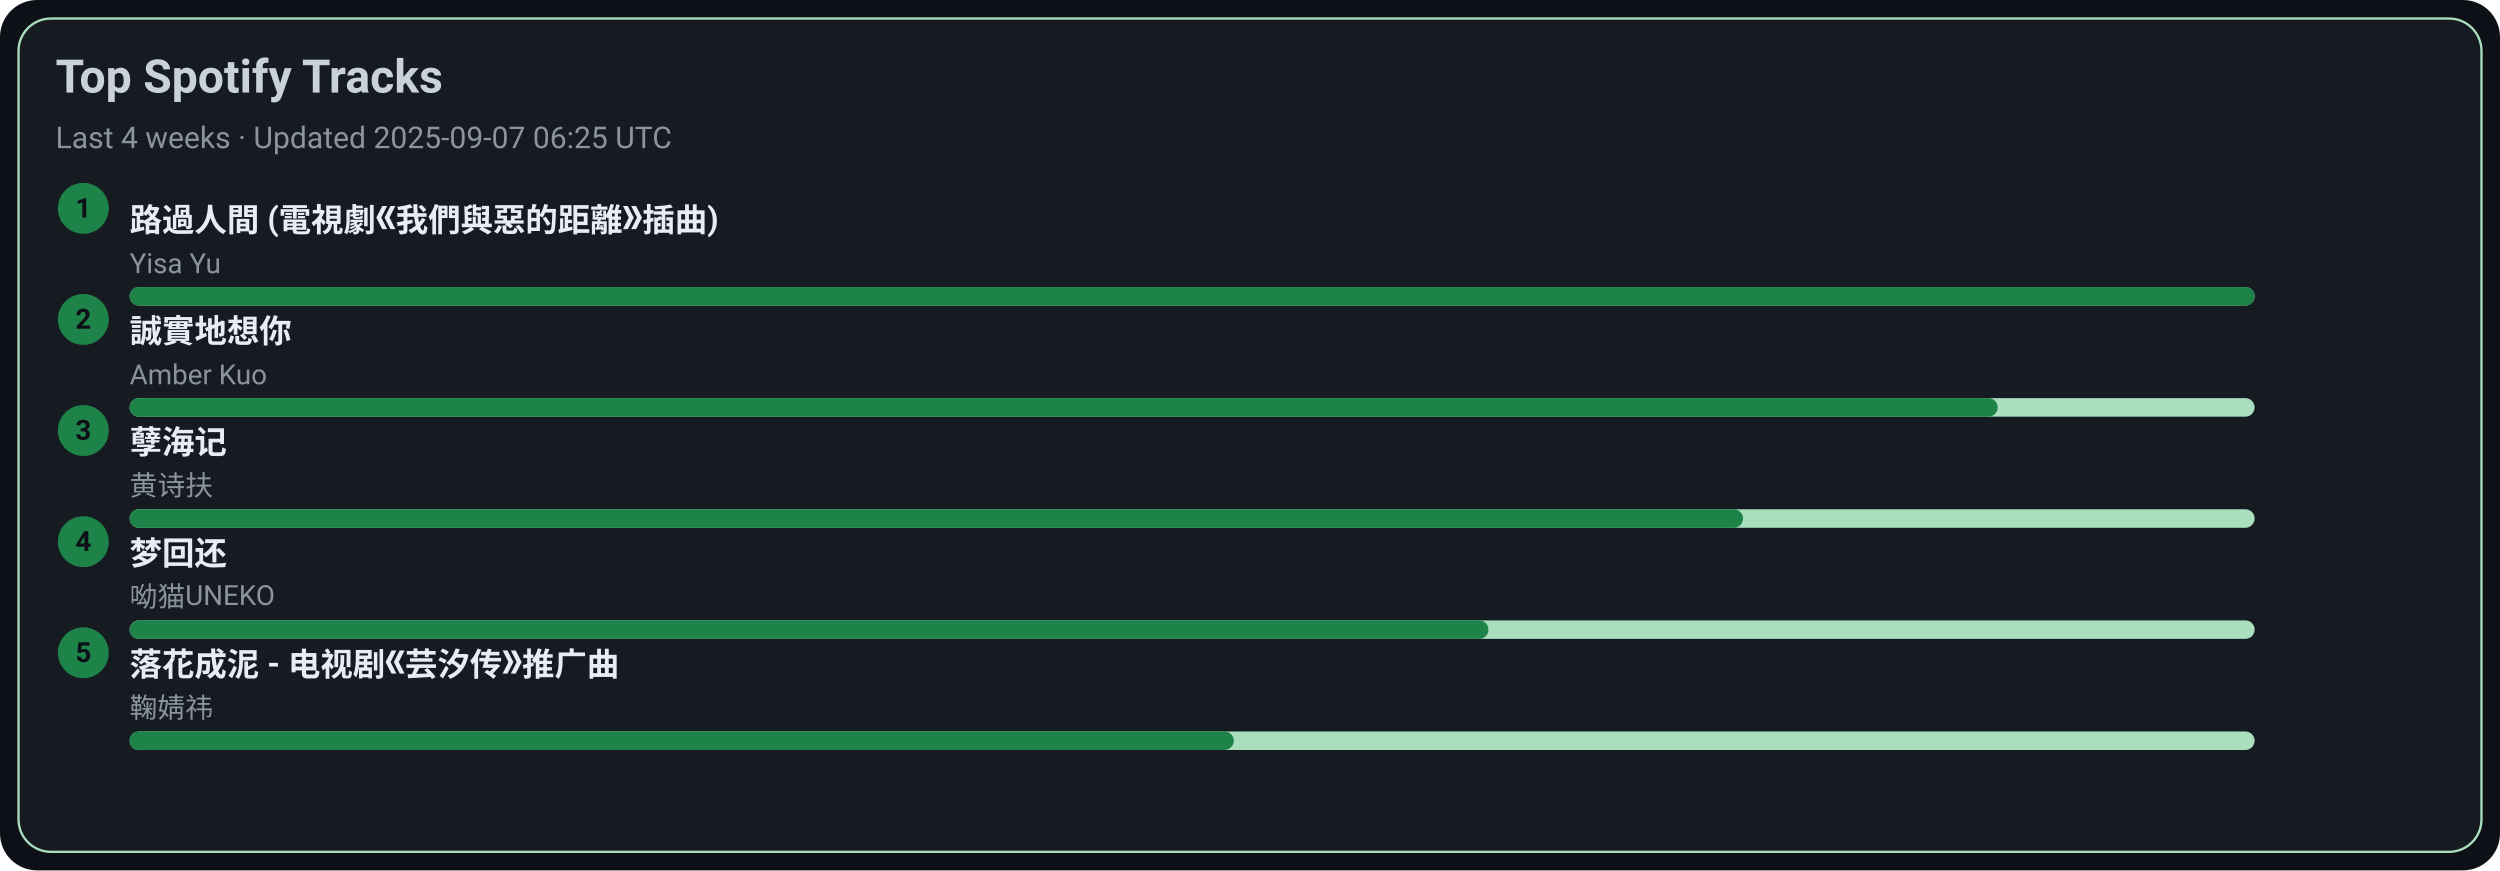
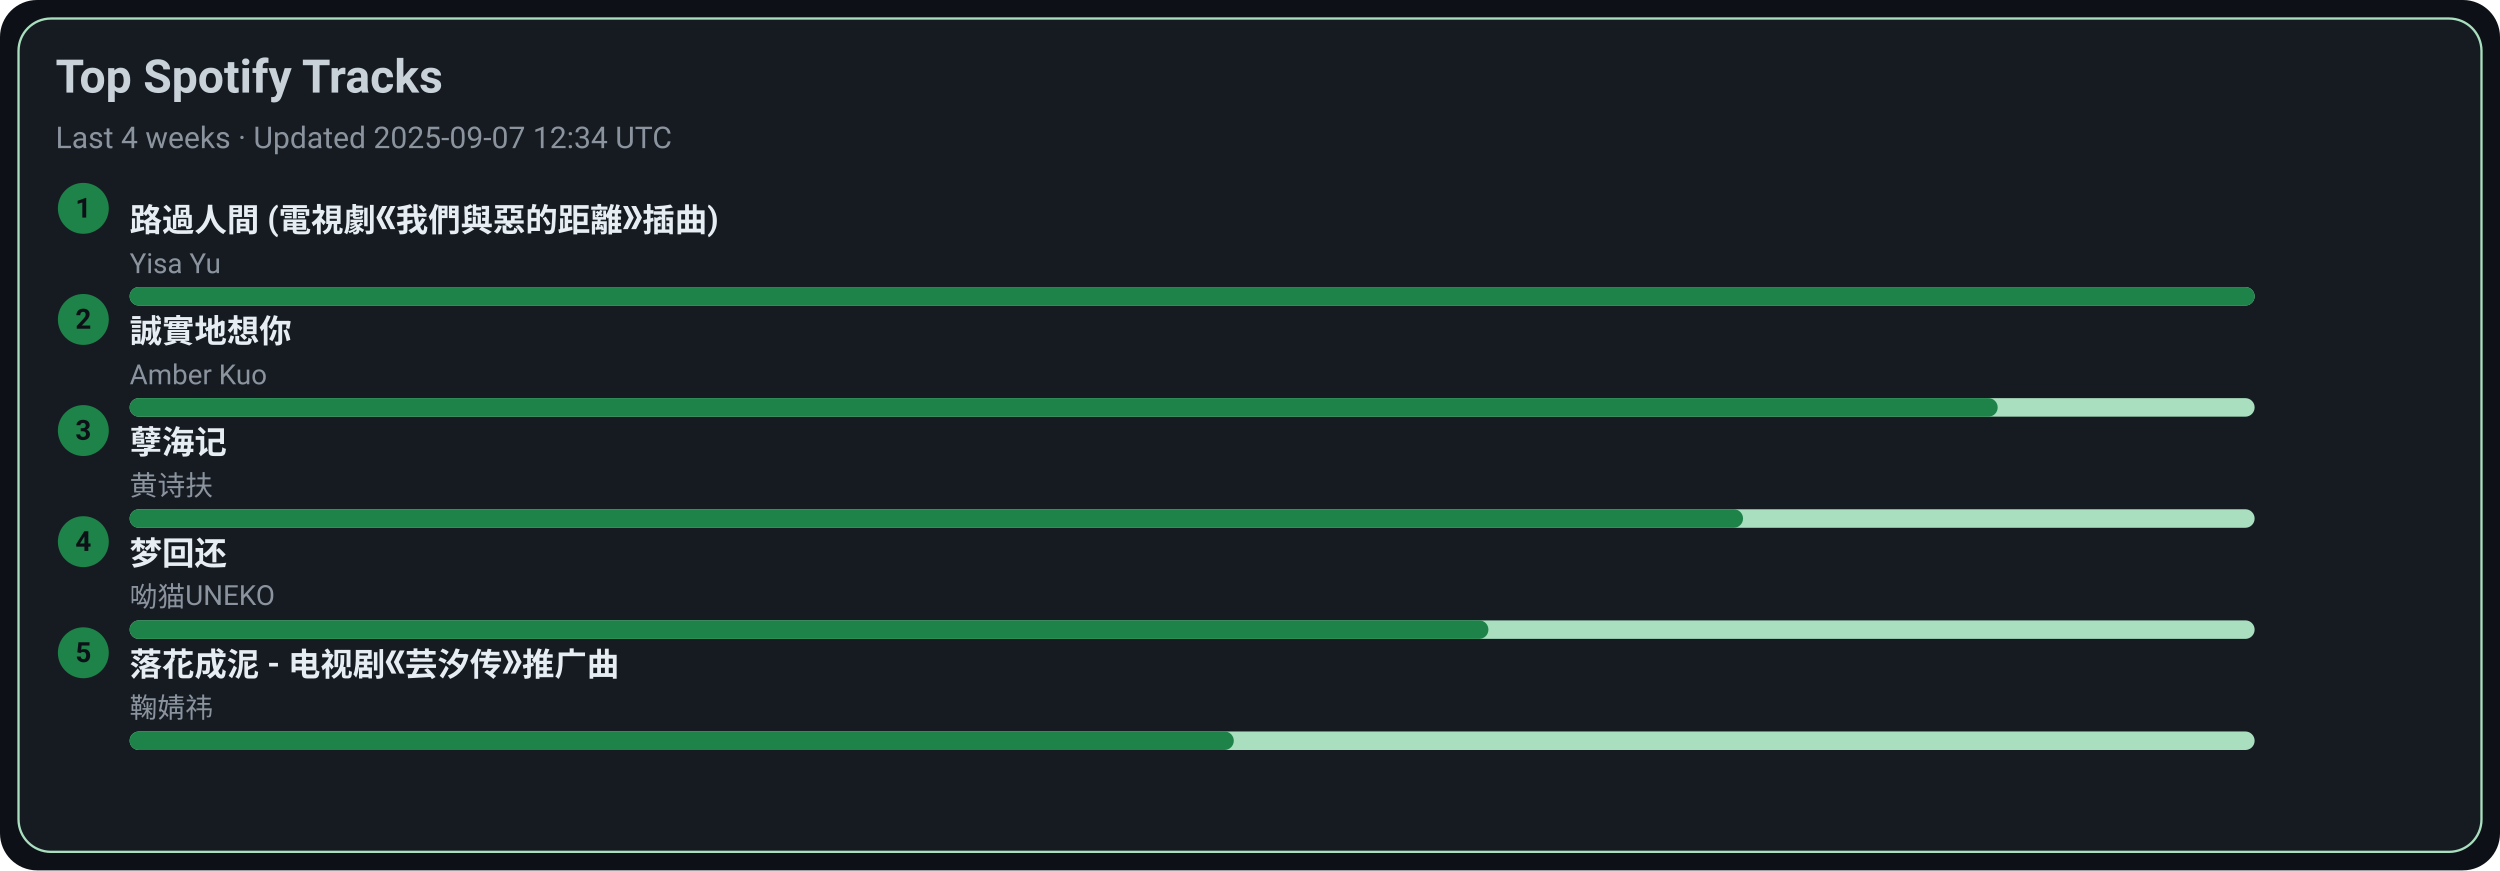
<svg xmlns="http://www.w3.org/2000/svg" width="1080" height="376" viewBox="0 0 1080 376">
  <style>text{font-family:-apple-system,BlinkMacSystemFont,Segoe UI,Roboto,Ubuntu,Helvetica Neue,Arial,Noto Sans,sans-serif}</style>
  <rect width="1080" height="376" rx="16" fill="#0d1117" />
  <rect x="8" y="8" width="1064" height="360" rx="14" fill="#161b22" stroke="#A9DFBF" />
  <text x="24" y="40" font-size="20" fill="#c9d1d9" font-weight="600">Top Spotify Tracks</text>
-   <text x="24" y="64" font-size="13" fill="#8b949e">Last 4 weeks · Updated 2025-09-07 06:25 UTC</text>
+   <text x="24" y="64" font-size="13" fill="#8b949e">Last 4 weeks · Updated 2025-09-07 12:34 UTC</text>
  <circle cx="36" cy="90" r="11" fill="#1D8348" />
  <text x="36" y="94" text-anchor="middle" font-size="12" fill="#0d1117" font-weight="700">1</text>
  <a href="https://open.spotify.com/track/1ZSleGniKMWNrWvK5cGALO" target="_blank" rel="noopener noreferrer">
    <text x="56" y="100" font-size="14" fill="#e6edf3" font-weight="600">路過人間 (電視劇《我們與惡的距離》插曲)</text>
  </a>
  <text x="56" y="118" font-size="12" fill="#8b949e">Yisa Yu</text>
  <rect x="56" y="124" width="918" height="8" rx="4" fill="#A9DFBF" />
  <rect x="56" y="124" width="918" height="8" rx="4" fill="#1D8348" />
  <circle cx="36" cy="138" r="11" fill="#1D8348" />
  <text x="36" y="142" text-anchor="middle" font-size="12" fill="#0d1117" font-weight="700">2</text>
  <a href="https://open.spotify.com/track/1SPZzj8QzOwZoAGKXMGLGJ" target="_blank" rel="noopener noreferrer">
    <text x="56" y="148" font-size="14" fill="#e6edf3" font-weight="600">誠實地想你</text>
  </a>
  <text x="56" y="166" font-size="12" fill="#8b949e">Amber Kuo</text>
  <rect x="56" y="172" width="918" height="8" rx="4" fill="#A9DFBF" />
  <rect x="56" y="172" width="807" height="8" rx="4" fill="#1D8348" />
  <circle cx="36" cy="186" r="11" fill="#1D8348" />
  <text x="36" y="190" text-anchor="middle" font-size="12" fill="#0d1117" font-weight="700">3</text>
  <a href="https://open.spotify.com/track/3eIovUMhirNN6btJbpzNqD" target="_blank" rel="noopener noreferrer">
    <text x="56" y="196" font-size="14" fill="#e6edf3" font-weight="600">孽海记</text>
  </a>
  <text x="56" y="214" font-size="12" fill="#8b949e">黄诗扶</text>
  <rect x="56" y="220" width="918" height="8" rx="4" fill="#A9DFBF" />
  <rect x="56" y="220" width="697" height="8" rx="4" fill="#1D8348" />
  <circle cx="36" cy="234" r="11" fill="#1D8348" />
  <text x="36" y="238" text-anchor="middle" font-size="12" fill="#0d1117" font-weight="700">4</text>
  <a href="https://open.spotify.com/track/6jTK3YxlFysC8g0Ye9tbPK" target="_blank" rel="noopener noreferrer">
    <text x="56" y="244" font-size="14" fill="#e6edf3" font-weight="600">梦回还</text>
  </a>
  <text x="56" y="262" font-size="12" fill="#8b949e">呦猫UNEKO</text>
  <rect x="56" y="268" width="918" height="8" rx="4" fill="#A9DFBF" />
  <rect x="56" y="268" width="587" height="8" rx="4" fill="#1D8348" />
  <circle cx="36" cy="282" r="11" fill="#1D8348" />
  <text x="36" y="286" text-anchor="middle" font-size="12" fill="#0d1117" font-weight="700">5</text>
  <a href="https://open.spotify.com/track/3kOZsJz3crGIWWHeoCNa0O" target="_blank" rel="noopener noreferrer">
    <text x="56" y="292" font-size="14" fill="#e6edf3" font-weight="600">落花成泥 - 电视剧《芸汐传》推广曲</text>
  </a>
  <text x="56" y="310" font-size="12" fill="#8b949e">鞠婧祎</text>
  <rect x="56" y="316" width="918" height="8" rx="4" fill="#A9DFBF" />
  <rect x="56" y="316" width="477" height="8" rx="4" fill="#1D8348" />
</svg>
